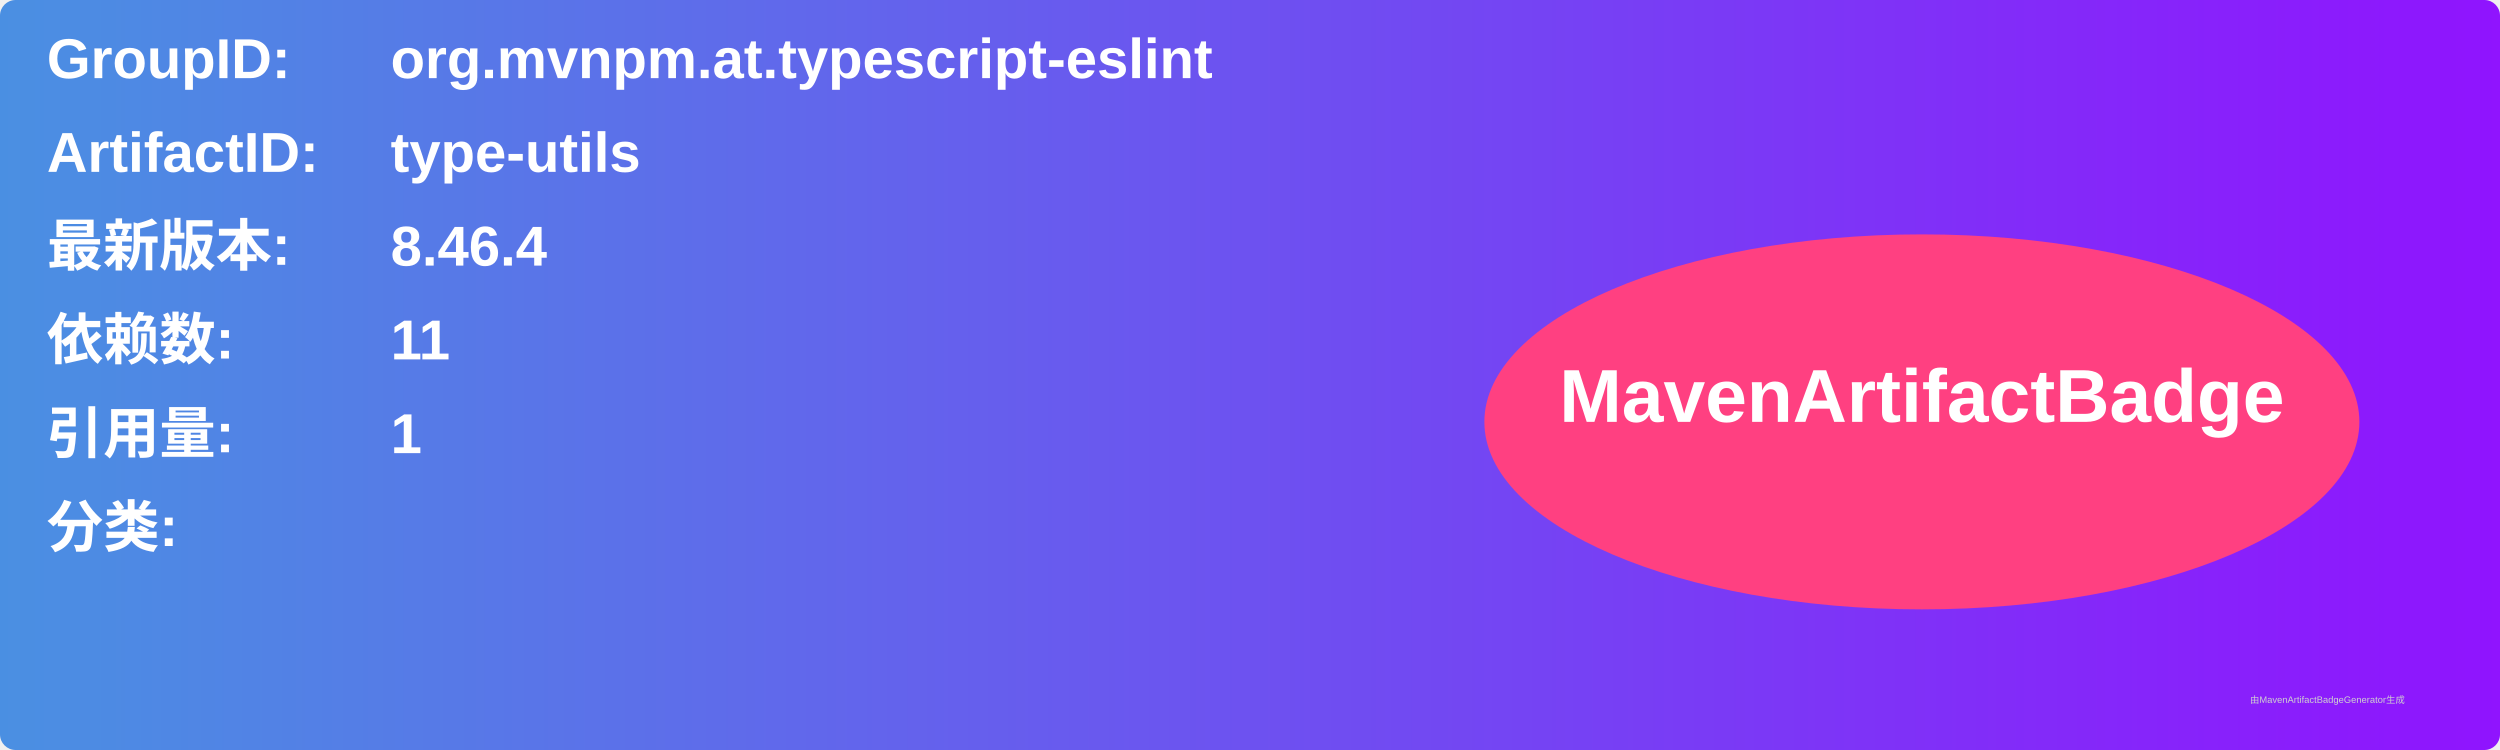
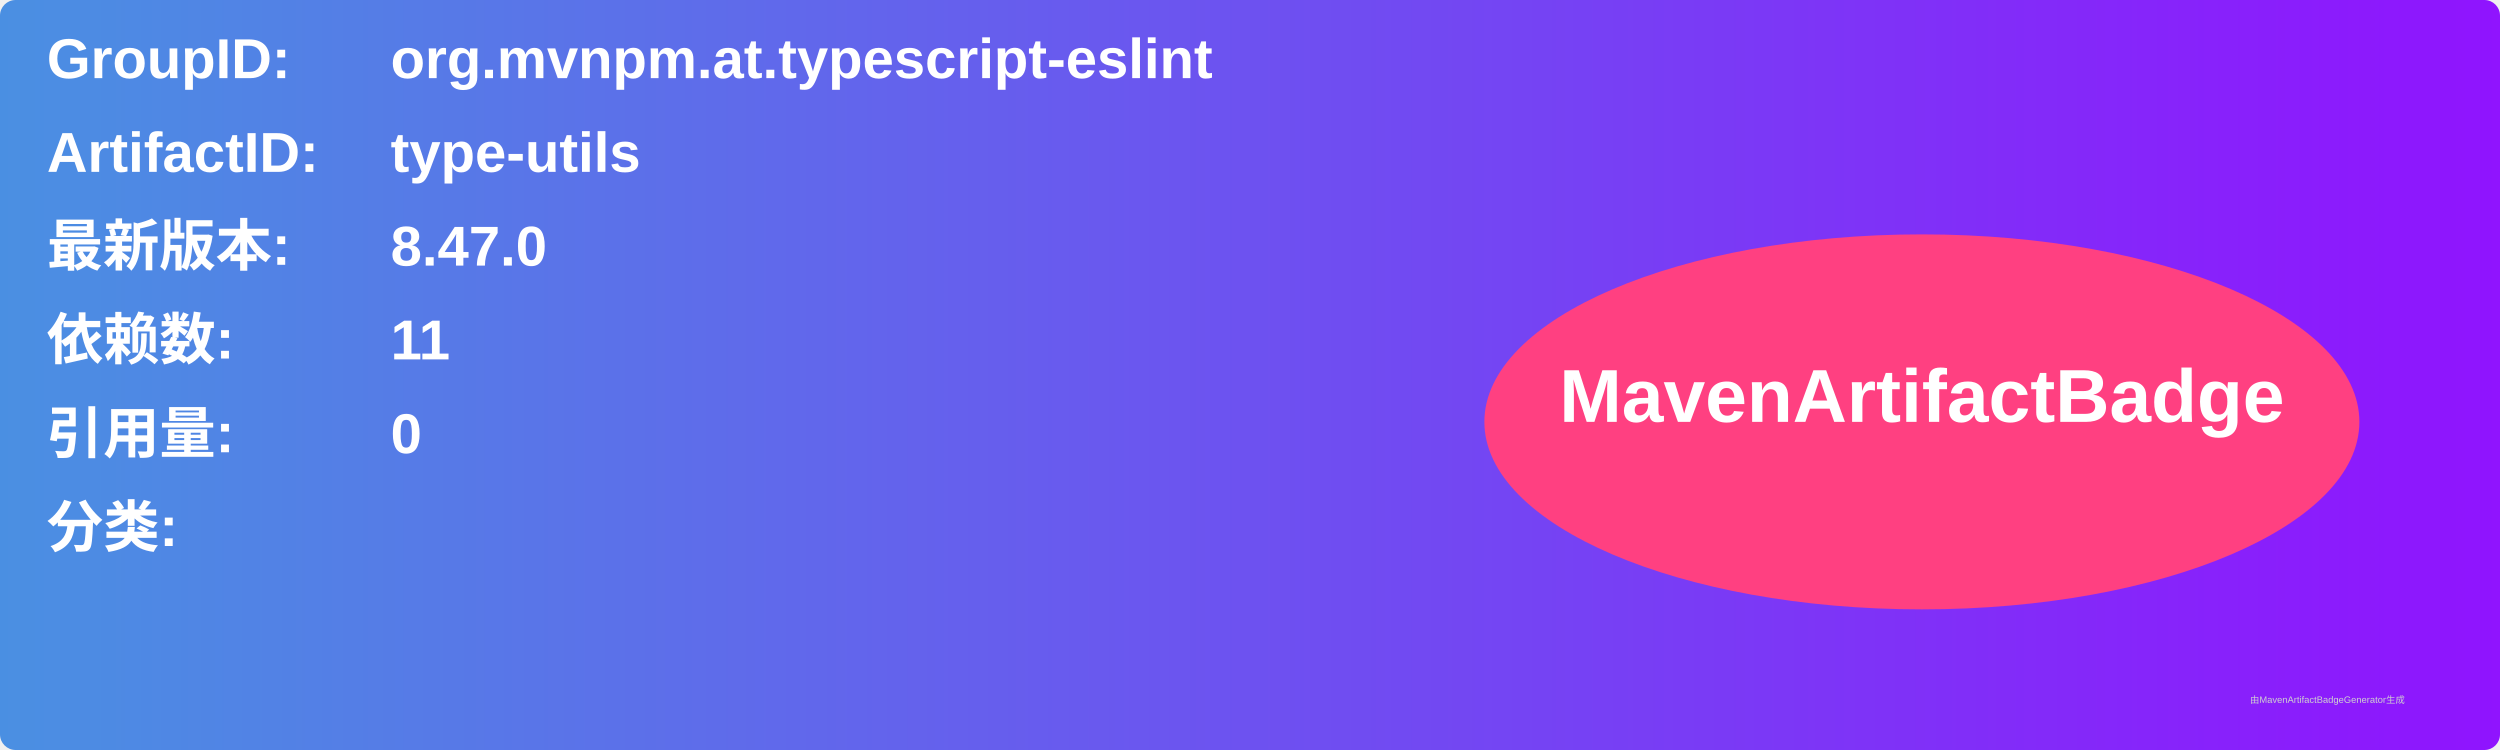
<svg xmlns="http://www.w3.org/2000/svg" width="800" height="240" viewBox="0 0 800 240">
  <linearGradient id="grad" x1="0%" y1="0%" x2="100%" y2="0%">
    <stop offset="0%" stop-color="#4a90e2" />
    <stop offset="100%" stop-color="#9013fe" />
  </linearGradient>
  <rect width="100%" height="100%" rx="5" ry="5" fill="url(#grad)" />
  <g transform="translate(15, 15)">
    <text x="0" y="10" font-family="Arial" font-size="18" fill="white" font-weight="bold" width="260">GroupID:</text>
    <text x="110" y="10" font-family="Arial" font-size="18" fill="white" font-weight="bold" width="460">org.mvnpm.at.typescript-eslint</text>
    <text x="0" y="40" font-family="Arial" font-size="18" fill="white" font-weight="bold" width="260">ArtifactID:</text>
    <text x="110" y="40" font-family="Arial" font-size="18" fill="white" font-weight="bold" width="460">type-utils</text>
    <text x="0" y="70" font-family="Arial" font-size="18" fill="white" font-weight="bold">最新版本:</text>
    <text x="110" y="70" font-family="Arial" font-size="18" fill="white" font-weight="bold">
-       <tspan font-weight="bold">8.46.4</tspan>
+       <tspan font-weight="bold">8.47.0</tspan>
    </text>
    <text x="0" y="100" font-family="Arial" font-size="18" fill="white" font-weight="bold">依赖数: </text>
    <text x="110" y="100" font-family="Arial" font-size="18" fill="white">
      <tspan font-weight="bold">11</tspan>
    </text>
    <text x="0" y="130" font-family="Arial" font-size="18" fill="white" font-weight="bold">引用量: </text>
    <text x="110" y="130" font-family="Arial" font-size="18" fill="white">
-       <tspan font-weight="bold">1</tspan>
+       <tspan font-weight="bold">0</tspan>
    </text>
    <text x="0" y="160" font-family="Arial" font-size="18" fill="white" font-weight="bold">分类:</text>
    <text x="10" y="190" font-family="Arial" font-size="10" fill="white">
      <tspan font-weight="bold" />
    </text>
    <ellipse cx="600" cy="120" rx="140" ry="60" fill="#ff4081" />
    <text x="600" y="120" text-anchor="middle" font-family="Arial" font-size="24" fill="white" font-weight="bold">MavenArtifactBadge</text>
  </g>
  <text x="720" y="225" font-family="Arial" font-size="3" fill="#d0d0d0">由MavenArtifactBadgeGenerator生成</text>
</svg>
